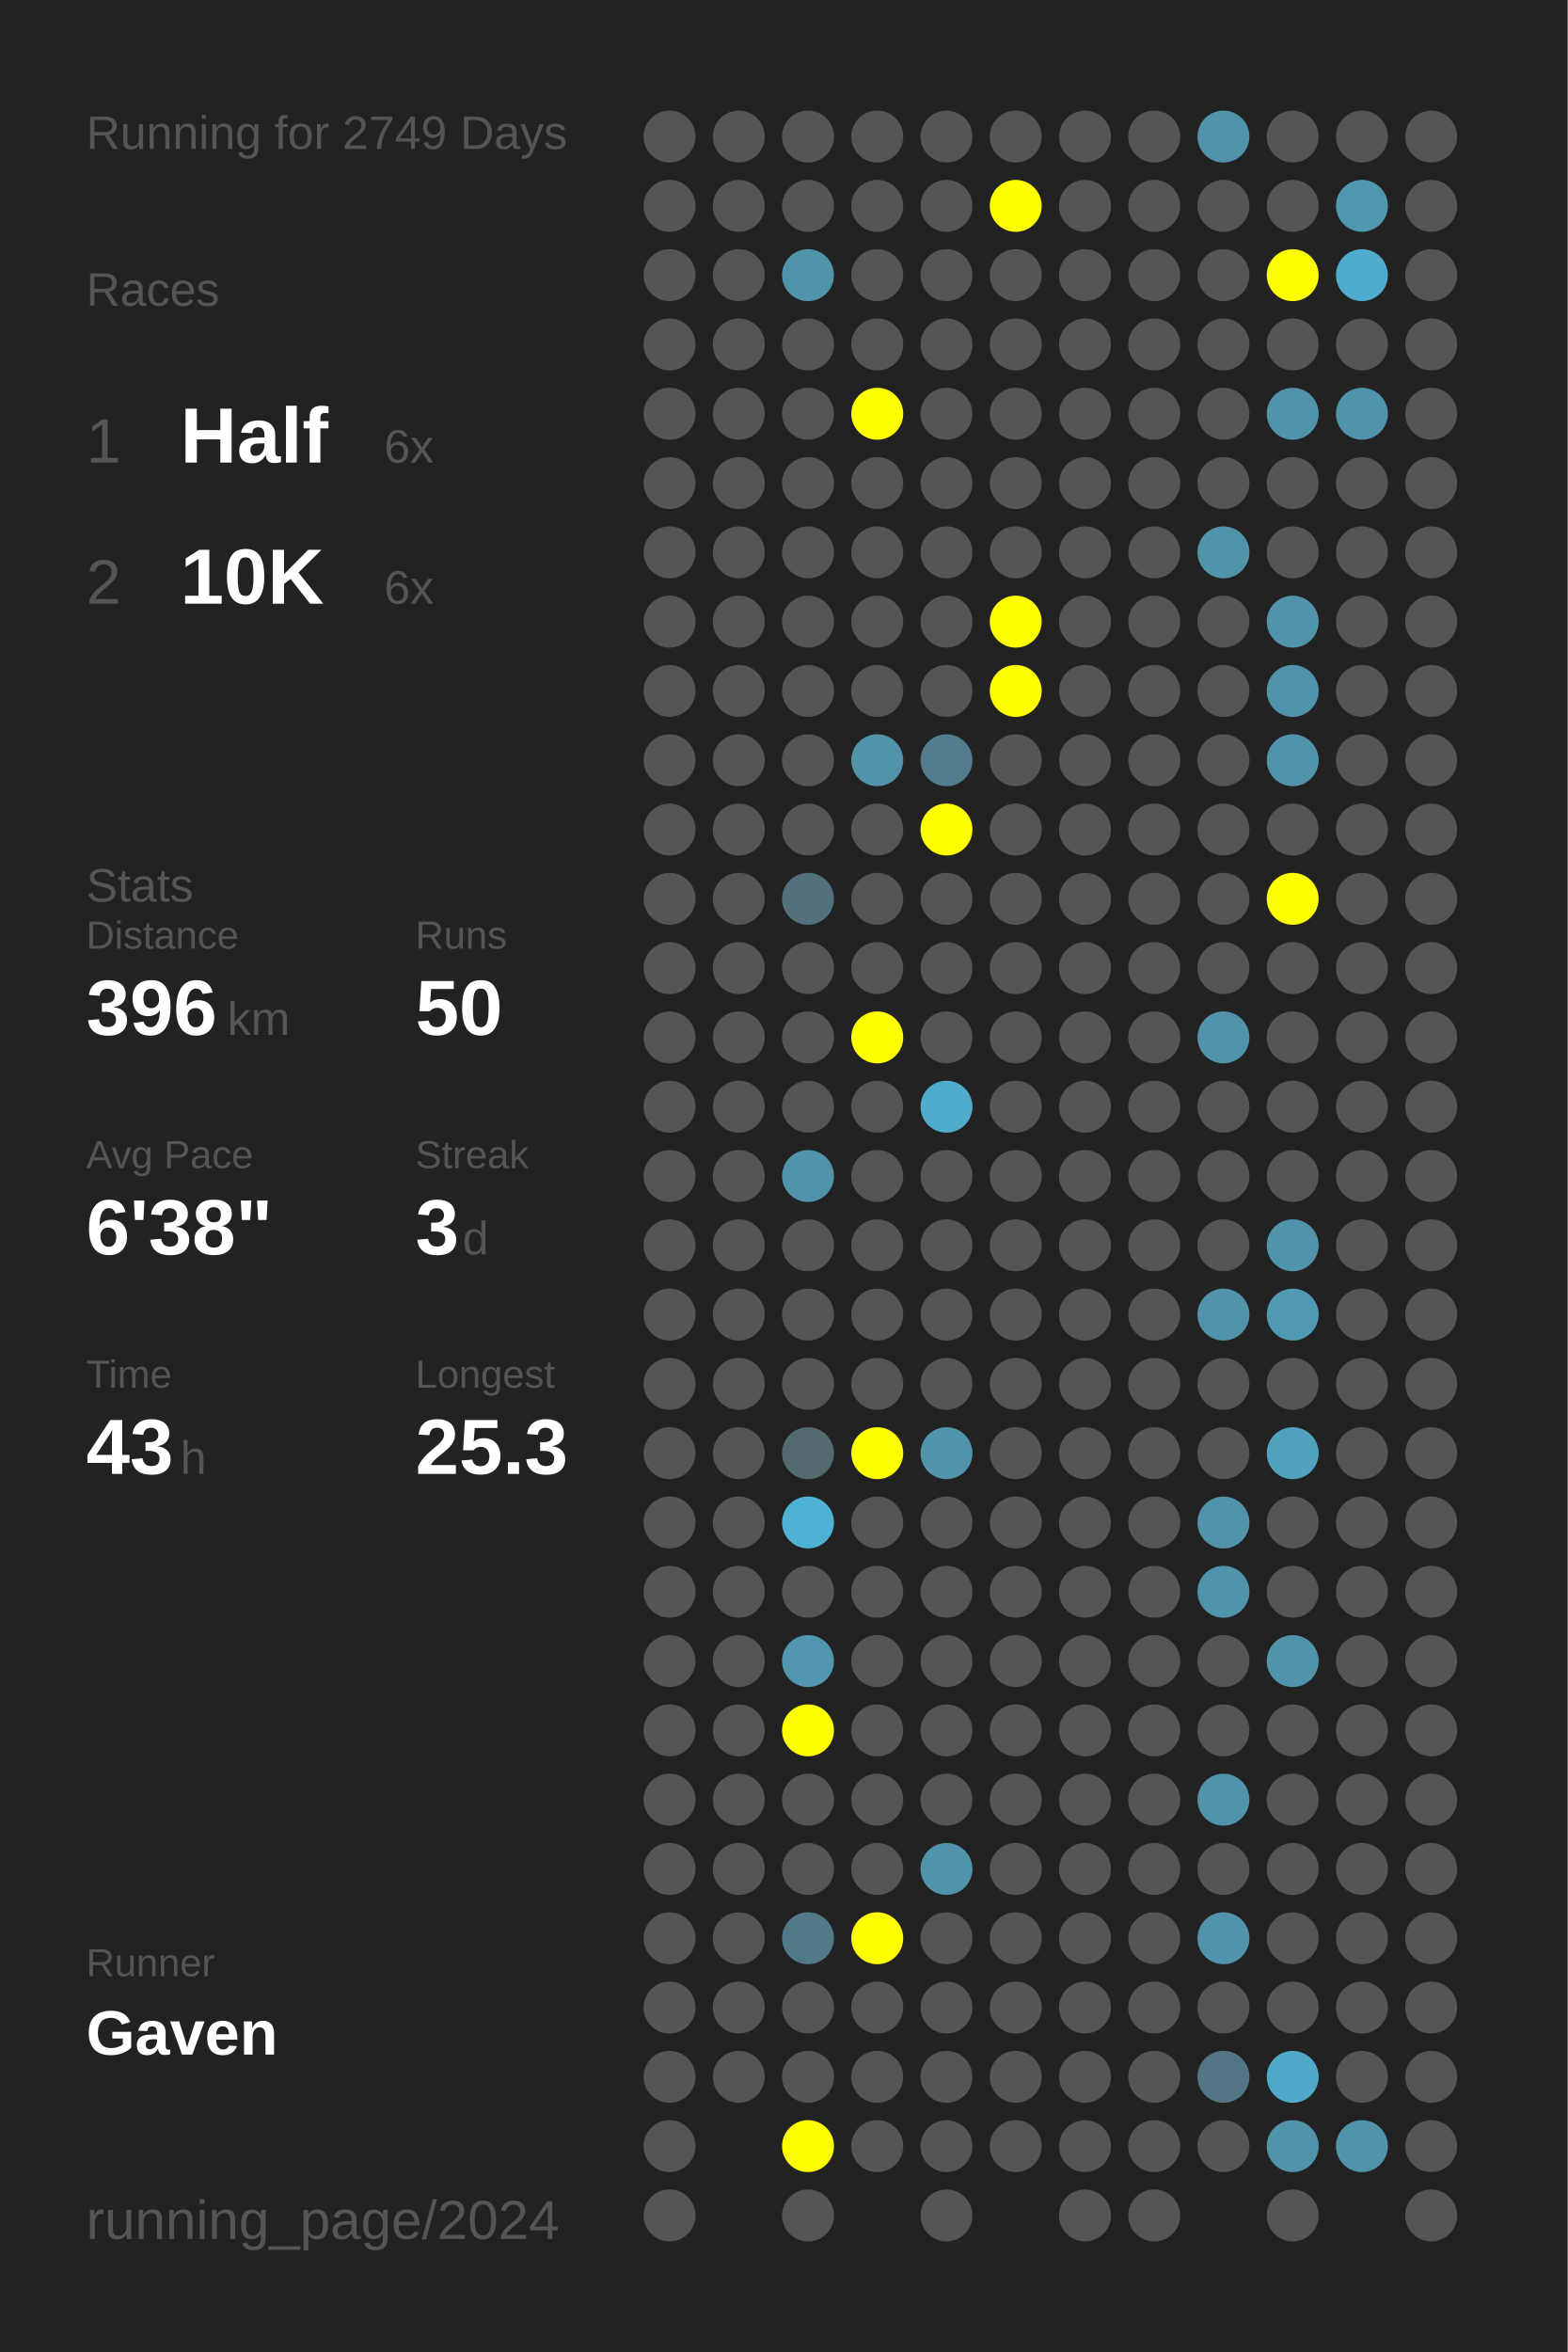
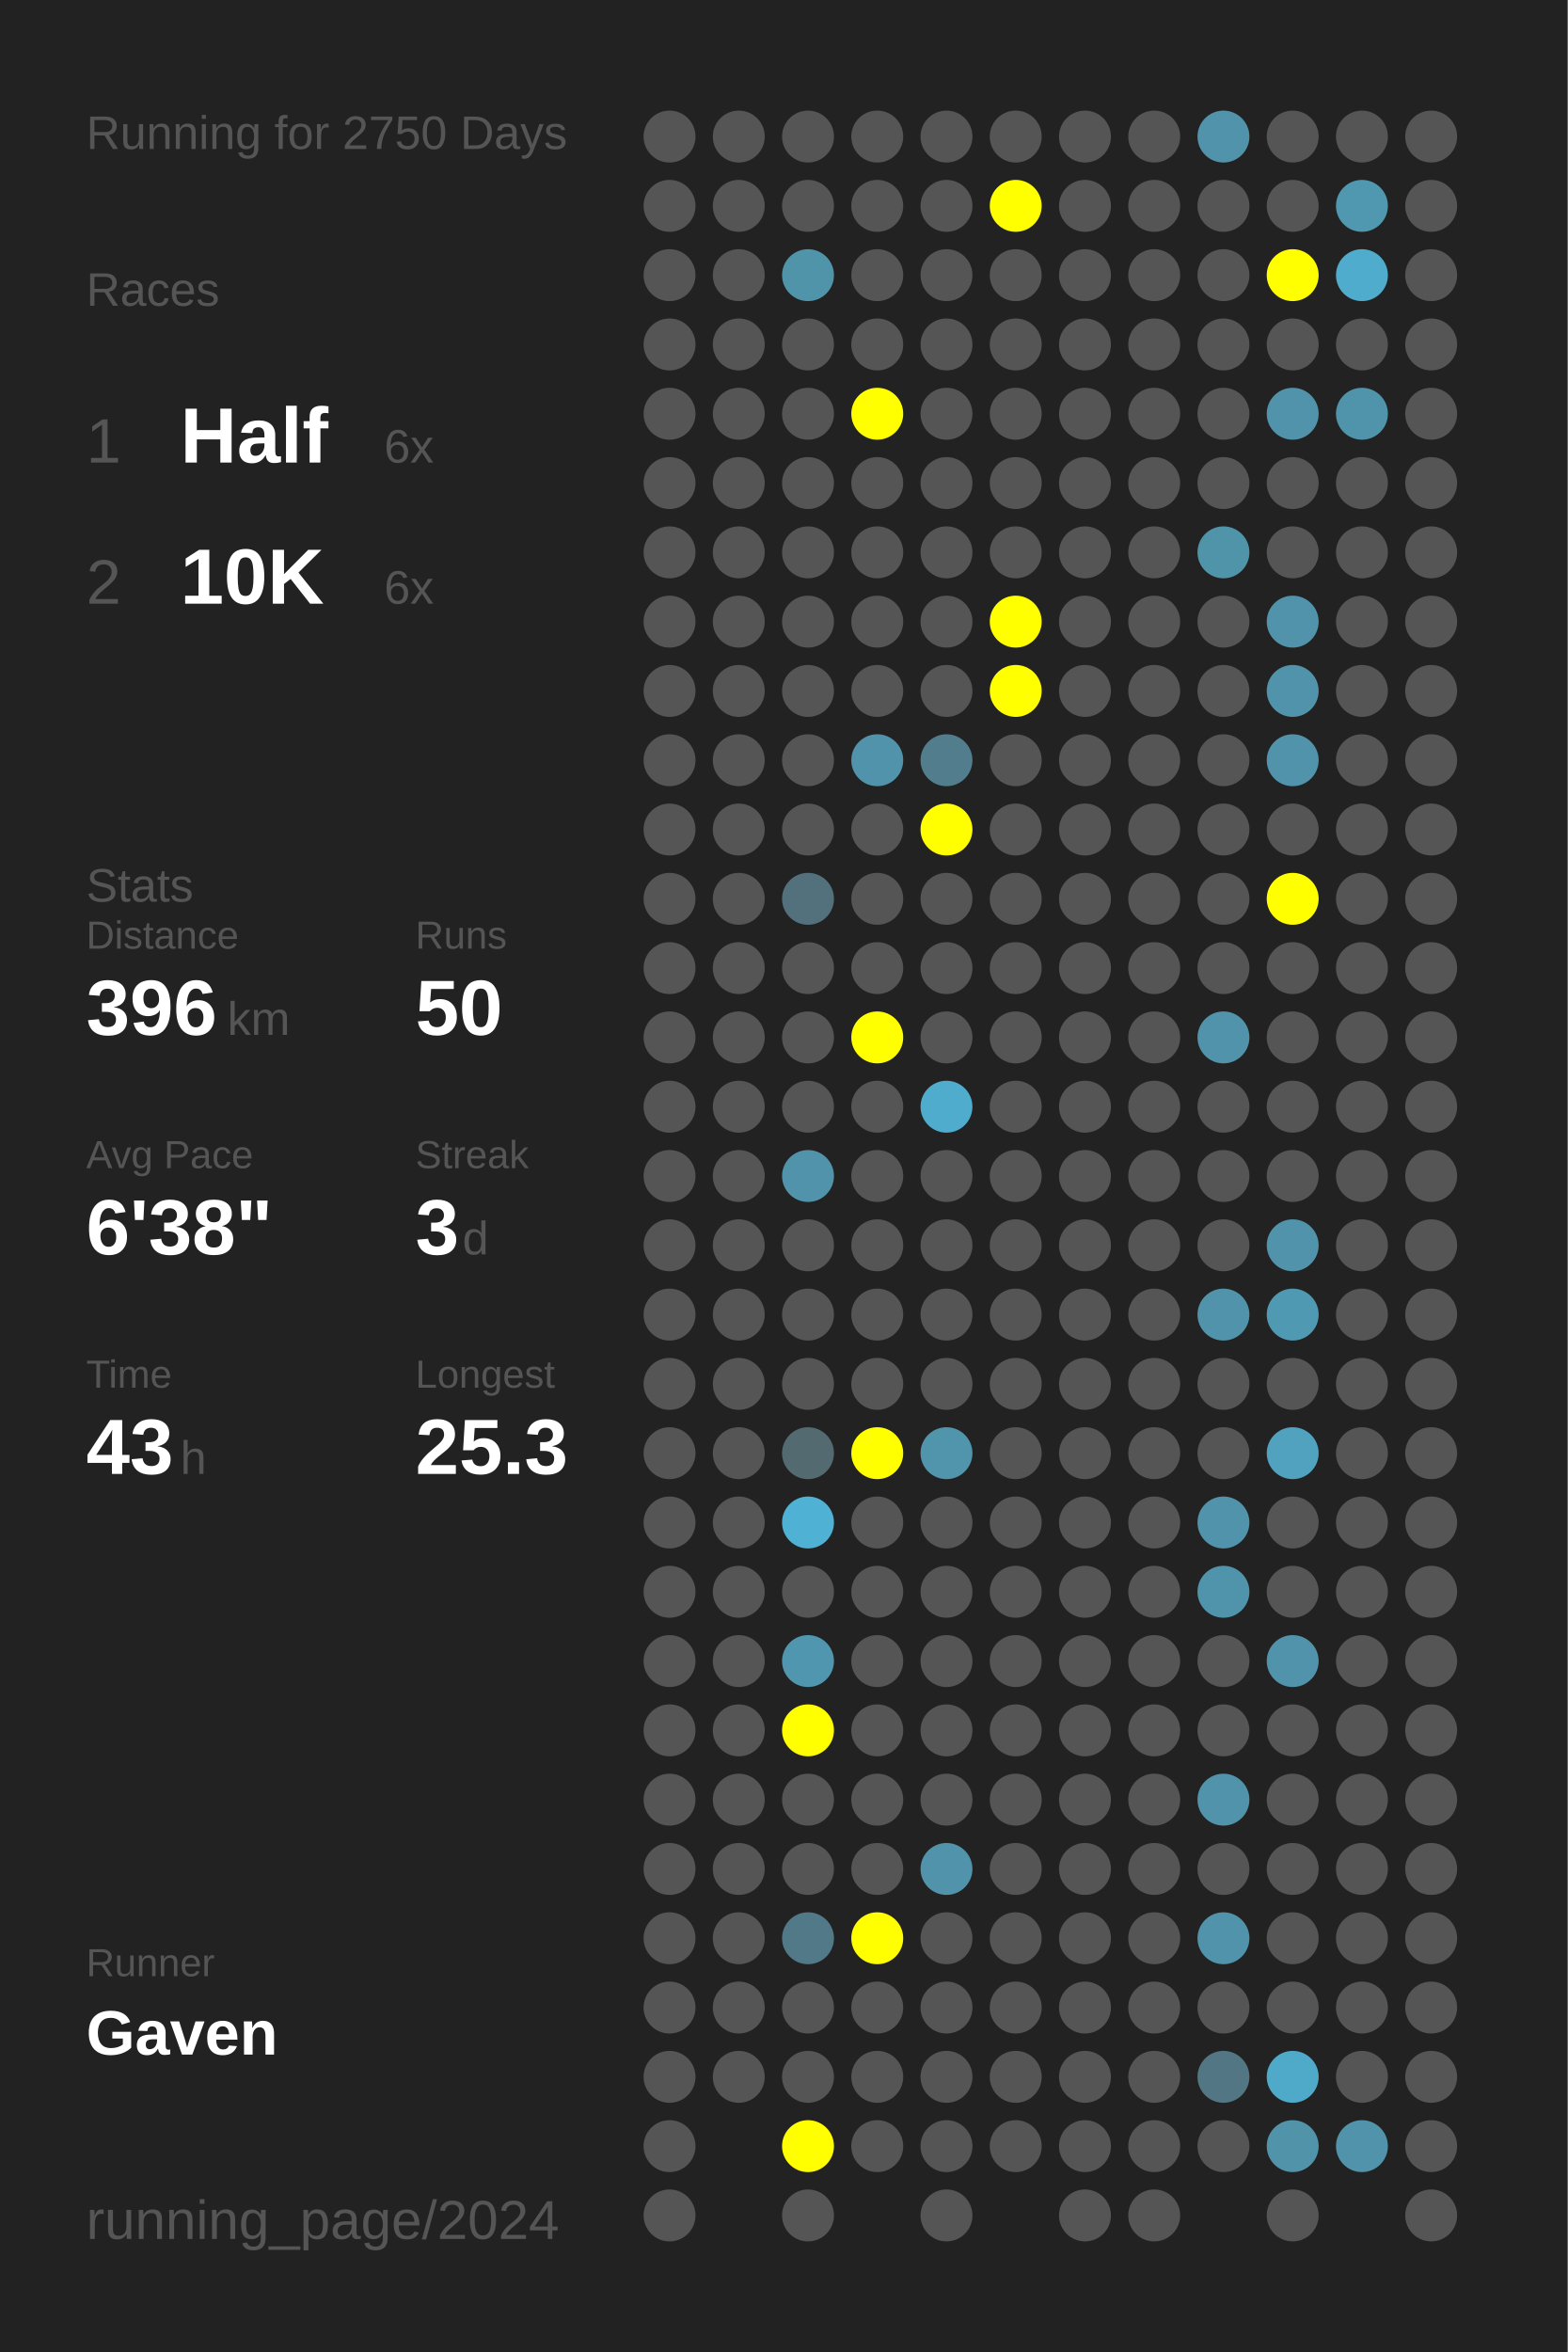
<svg xmlns="http://www.w3.org/2000/svg" baseProfile="full" height="300mm" version="1.1" viewBox="0,0,200,300" width="200mm">
  <defs />
  <rect fill="#222222" height="300" width="200" x="0" y="0" />
-   <text fill="#555555" style="font-size:6px; font-family:Arial;" x="11" y="19">Running for 2749 Days</text>
+   <text fill="#555555" style="font-size:6px; font-family:Arial;" x="11" y="19">Running for 2750 Days</text>
  <text fill="#555555" style="font-size:6px; font-family:Arial;" x="11" y="39">Races</text>
  <text fill="#555555" style="font-size:8px; font-family:Arial;" x="11" y="59">1</text>
  <text fill="#FFFFFF" style="font-size:10px; font-family:Arial; font-weight:bold;" x="23" y="59">Half</text>
  <text fill="#555555" style="font-size:6px; font-family:Arial;" x="49" y="59">6x</text>
  <text fill="#555555" style="font-size:8px; font-family:Arial;" x="11" y="77">2</text>
  <text fill="#FFFFFF" style="font-size:10px; font-family:Arial; font-weight:bold;" x="23" y="77">10K</text>
  <text fill="#555555" style="font-size:6px; font-family:Arial;" x="49" y="77">6x</text>
  <text fill="#555555" style="font-size:6px; font-family:Arial;" x="11" y="115">Stats</text>
  <text fill="#555555" style="font-size:5px; font-family:Arial;" x="11" y="121">Distance</text>
  <text fill="#FFFFFF" style="font-size:10px; font-family:Arial; font-weight:bold;" x="11" y="132">396</text>
  <text fill="#555555" style="font-size:6px; font-family:Arial;" x="29" y="132">km</text>
  <text fill="#555555" style="font-size:5px; font-family:Arial;" x="53" y="121">Runs</text>
  <text fill="#FFFFFF" style="font-size:10px; font-family:Arial; font-weight:bold;" x="53" y="132">50</text>
  <text fill="#555555" style="font-size:5px; font-family:Arial;" x="11" y="149">Avg Pace</text>
  <text fill="#FFFFFF" style="font-size:10px; font-family:Arial; font-weight:bold;" x="11" y="160">6'38"</text>
  <text fill="#555555" style="font-size:5px; font-family:Arial;" x="53" y="149">Streak</text>
  <text fill="#FFFFFF" style="font-size:10px; font-family:Arial; font-weight:bold;" x="53" y="160">3</text>
  <text fill="#555555" style="font-size:6px; font-family:Arial;" x="59" y="160">d</text>
  <text fill="#555555" style="font-size:5px; font-family:Arial;" x="11" y="177">Time</text>
  <text fill="#FFFFFF" style="font-size:10px; font-family:Arial; font-weight:bold;" x="11" y="188">43</text>
  <text fill="#555555" style="font-size:6px; font-family:Arial;" x="23" y="188">h</text>
  <text fill="#555555" style="font-size:5px; font-family:Arial;" x="53" y="177">Longest</text>
  <text fill="#FFFFFF" style="font-size:10px; font-family:Arial; font-weight:bold;" x="53" y="188">25.3</text>
  <text fill="#555555" style="font-size:5px; font-family:Arial;" x="11" y="252.065">Runner</text>
  <text fill="#FFFFFF" style="font-size:8px; font-family:Arial; font-weight:bold;" x="11" y="262.065">Gaven</text>
  <text fill="#555555" style="font-size:7px; font-family:Arial;" x="11" y="285.581">running_page/2024</text>
  <circle cx="85.417" cy="17.419" fill="#555555" r="3.312" />
  <circle cx="85.417" cy="26.258" fill="#555555" r="3.312" />
  <circle cx="85.417" cy="35.097" fill="#555555" r="3.312" />
  <circle cx="85.417" cy="43.935" fill="#555555" r="3.312" />
  <circle cx="85.417" cy="52.774" fill="#555555" r="3.312" />
  <circle cx="85.417" cy="61.613" fill="#555555" r="3.312" />
  <circle cx="85.417" cy="70.452" fill="#555555" r="3.312" />
  <circle cx="85.417" cy="79.29" fill="#555555" r="3.312" />
  <circle cx="85.417" cy="88.129" fill="#555555" r="3.312" />
  <circle cx="85.417" cy="96.968" fill="#555555" r="3.312" />
  <circle cx="85.417" cy="105.806" fill="#555555" r="3.312" />
  <circle cx="85.417" cy="114.645" fill="#555555" r="3.312" />
  <circle cx="85.417" cy="123.484" fill="#555555" r="3.312" />
  <circle cx="85.417" cy="132.323" fill="#555555" r="3.312" />
  <circle cx="85.417" cy="141.161" fill="#555555" r="3.312" />
  <circle cx="85.417" cy="150" fill="#555555" r="3.312" />
  <circle cx="85.417" cy="158.839" fill="#555555" r="3.312" />
  <circle cx="85.417" cy="167.677" fill="#555555" r="3.312" />
  <circle cx="85.417" cy="176.516" fill="#555555" r="3.312" />
  <circle cx="85.417" cy="185.355" fill="#555555" r="3.312" />
  <circle cx="85.417" cy="194.194" fill="#555555" r="3.312" />
  <circle cx="85.417" cy="203.032" fill="#555555" r="3.312" />
  <circle cx="85.417" cy="211.871" fill="#555555" r="3.312" />
  <circle cx="85.417" cy="220.71" fill="#555555" r="3.312" />
  <circle cx="85.417" cy="229.548" fill="#555555" r="3.312" />
  <circle cx="85.417" cy="238.387" fill="#555555" r="3.312" />
  <circle cx="85.417" cy="247.226" fill="#555555" r="3.312" />
  <circle cx="85.417" cy="256.065" fill="#555555" r="3.312" />
  <circle cx="85.417" cy="264.903" fill="#555555" r="3.312" />
  <circle cx="85.417" cy="273.742" fill="#555555" r="3.312" />
  <circle cx="85.417" cy="282.581" fill="#555555" r="3.312" />
  <circle cx="94.25" cy="17.419" fill="#555555" r="3.312" />
  <circle cx="94.25" cy="26.258" fill="#555555" r="3.312" />
  <circle cx="94.25" cy="35.097" fill="#555555" r="3.312" />
  <circle cx="94.25" cy="43.935" fill="#555555" r="3.312" />
  <circle cx="94.25" cy="52.774" fill="#555555" r="3.312" />
  <circle cx="94.25" cy="61.613" fill="#555555" r="3.312" />
  <circle cx="94.25" cy="70.452" fill="#555555" r="3.312" />
  <circle cx="94.25" cy="79.29" fill="#555555" r="3.312" />
  <circle cx="94.25" cy="88.129" fill="#555555" r="3.312" />
  <circle cx="94.25" cy="96.968" fill="#555555" r="3.312" />
  <circle cx="94.25" cy="105.806" fill="#555555" r="3.312" />
  <circle cx="94.25" cy="114.645" fill="#555555" r="3.312" />
  <circle cx="94.25" cy="123.484" fill="#555555" r="3.312" />
  <circle cx="94.25" cy="132.323" fill="#555555" r="3.312" />
  <circle cx="94.25" cy="141.161" fill="#555555" r="3.312" />
  <circle cx="94.25" cy="150" fill="#555555" r="3.312" />
  <circle cx="94.25" cy="158.839" fill="#555555" r="3.312" />
  <circle cx="94.25" cy="167.677" fill="#555555" r="3.312" />
  <circle cx="94.25" cy="176.516" fill="#555555" r="3.312" />
  <circle cx="94.25" cy="185.355" fill="#555555" r="3.312" />
  <circle cx="94.25" cy="194.194" fill="#555555" r="3.312" />
  <circle cx="94.25" cy="203.032" fill="#555555" r="3.312" />
  <circle cx="94.25" cy="211.871" fill="#555555" r="3.312" />
  <circle cx="94.25" cy="220.71" fill="#555555" r="3.312" />
  <circle cx="94.25" cy="229.548" fill="#555555" r="3.312" />
  <circle cx="94.25" cy="238.387" fill="#555555" r="3.312" />
  <circle cx="94.25" cy="247.226" fill="#555555" r="3.312" />
  <circle cx="94.25" cy="256.065" fill="#555555" r="3.312" />
  <circle cx="94.25" cy="264.903" fill="#555555" r="3.312" />
  <circle cx="103.083" cy="17.419" fill="#555555" r="3.312" />
  <circle cx="103.083" cy="26.258" fill="#555555" r="3.312" />
  <circle cx="103.083" cy="35.097" fill="#5094aa" r="3.312" />
  <circle cx="103.083" cy="43.935" fill="#555555" r="3.312" />
  <circle cx="103.083" cy="52.774" fill="#555555" r="3.312" />
  <circle cx="103.083" cy="61.613" fill="#555555" r="3.312" />
  <circle cx="103.083" cy="70.452" fill="#555555" r="3.312" />
  <circle cx="103.083" cy="79.29" fill="#555555" r="3.312" />
  <circle cx="103.083" cy="88.129" fill="#555555" r="3.312" />
  <circle cx="103.083" cy="96.968" fill="#555555" r="3.312" />
  <circle cx="103.083" cy="105.806" fill="#555555" r="3.312" />
  <circle cx="103.083" cy="114.645" fill="#53717c" r="3.312" />
  <circle cx="103.083" cy="123.484" fill="#555555" r="3.312" />
  <circle cx="103.083" cy="132.323" fill="#555555" r="3.312" />
  <circle cx="103.083" cy="141.161" fill="#555555" r="3.312" />
  <circle cx="103.083" cy="150" fill="#5093aa" r="3.312" />
  <circle cx="103.083" cy="158.839" fill="#555555" r="3.312" />
  <circle cx="103.083" cy="167.677" fill="#555555" r="3.312" />
  <circle cx="103.083" cy="176.516" fill="#555555" r="3.312" />
  <circle cx="103.083" cy="185.355" fill="#536a71" r="3.312" />
  <circle cx="103.083" cy="194.194" fill="#4fb2d4" r="3.312" />
  <circle cx="103.083" cy="203.032" fill="#555555" r="3.312" />
  <circle cx="103.083" cy="211.871" fill="#5096ae" r="3.312" />
  <circle cx="103.083" cy="220.71" fill="#FFFF00" r="3.312" />
  <circle cx="103.083" cy="229.548" fill="#555555" r="3.312" />
  <circle cx="103.083" cy="238.387" fill="#555555" r="3.312" />
  <circle cx="103.083" cy="247.226" fill="#527987" r="3.312" />
  <circle cx="103.083" cy="256.065" fill="#555555" r="3.312" />
  <circle cx="103.083" cy="264.903" fill="#555555" r="3.312" />
  <circle cx="103.083" cy="273.742" fill="#FFFF00" r="3.312" />
  <circle cx="103.083" cy="282.581" fill="#555555" r="3.312" />
  <circle cx="111.917" cy="17.419" fill="#555555" r="3.312" />
  <circle cx="111.917" cy="26.258" fill="#555555" r="3.312" />
  <circle cx="111.917" cy="35.097" fill="#555555" r="3.312" />
  <circle cx="111.917" cy="43.935" fill="#555555" r="3.312" />
  <circle cx="111.917" cy="52.774" fill="#FFFF00" r="3.312" />
  <circle cx="111.917" cy="61.613" fill="#555555" r="3.312" />
  <circle cx="111.917" cy="70.452" fill="#555555" r="3.312" />
  <circle cx="111.917" cy="79.29" fill="#555555" r="3.312" />
  <circle cx="111.917" cy="88.129" fill="#555555" r="3.312" />
  <circle cx="111.917" cy="96.968" fill="#5093aa" r="3.312" />
  <circle cx="111.917" cy="105.806" fill="#555555" r="3.312" />
  <circle cx="111.917" cy="114.645" fill="#555555" r="3.312" />
  <circle cx="111.917" cy="123.484" fill="#555555" r="3.312" />
  <circle cx="111.917" cy="132.323" fill="#FFFF00" r="3.312" />
  <circle cx="111.917" cy="141.161" fill="#555555" r="3.312" />
  <circle cx="111.917" cy="150" fill="#555555" r="3.312" />
  <circle cx="111.917" cy="158.839" fill="#555555" r="3.312" />
  <circle cx="111.917" cy="167.677" fill="#555555" r="3.312" />
  <circle cx="111.917" cy="176.516" fill="#555555" r="3.312" />
  <circle cx="111.917" cy="185.355" fill="#FFFF00" r="3.312" />
  <circle cx="111.917" cy="194.194" fill="#555555" r="3.312" />
  <circle cx="111.917" cy="203.032" fill="#555555" r="3.312" />
  <circle cx="111.917" cy="211.871" fill="#555555" r="3.312" />
  <circle cx="111.917" cy="220.71" fill="#555555" r="3.312" />
  <circle cx="111.917" cy="229.548" fill="#555555" r="3.312" />
  <circle cx="111.917" cy="238.387" fill="#555555" r="3.312" />
  <circle cx="111.917" cy="247.226" fill="#FFFF00" r="3.312" />
  <circle cx="111.917" cy="256.065" fill="#555555" r="3.312" />
  <circle cx="111.917" cy="264.903" fill="#555555" r="3.312" />
  <circle cx="111.917" cy="273.742" fill="#555555" r="3.312" />
  <circle cx="120.75" cy="17.419" fill="#555555" r="3.312" />
  <circle cx="120.75" cy="26.258" fill="#555555" r="3.312" />
  <circle cx="120.75" cy="35.097" fill="#555555" r="3.312" />
  <circle cx="120.75" cy="43.935" fill="#555555" r="3.312" />
  <circle cx="120.75" cy="52.774" fill="#555555" r="3.312" />
  <circle cx="120.75" cy="61.613" fill="#555555" r="3.312" />
  <circle cx="120.75" cy="70.452" fill="#555555" r="3.312" />
  <circle cx="120.75" cy="79.29" fill="#555555" r="3.312" />
  <circle cx="120.75" cy="88.129" fill="#555555" r="3.312" />
  <circle cx="120.75" cy="96.968" fill="#527d8c" r="3.312" />
  <circle cx="120.75" cy="105.806" fill="#FFFF00" r="3.312" />
  <circle cx="120.75" cy="114.645" fill="#555555" r="3.312" />
  <circle cx="120.75" cy="123.484" fill="#555555" r="3.312" />
  <circle cx="120.75" cy="132.323" fill="#555555" r="3.312" />
  <circle cx="120.75" cy="141.161" fill="#4faccc" r="3.312" />
  <circle cx="120.75" cy="150" fill="#555555" r="3.312" />
  <circle cx="120.75" cy="158.839" fill="#555555" r="3.312" />
  <circle cx="120.75" cy="167.677" fill="#555555" r="3.312" />
  <circle cx="120.75" cy="176.516" fill="#555555" r="3.312" />
  <circle cx="120.75" cy="185.355" fill="#5095ac" r="3.312" />
  <circle cx="120.75" cy="194.194" fill="#555555" r="3.312" />
  <circle cx="120.75" cy="203.032" fill="#555555" r="3.312" />
  <circle cx="120.75" cy="211.871" fill="#555555" r="3.312" />
  <circle cx="120.75" cy="220.71" fill="#555555" r="3.312" />
  <circle cx="120.75" cy="229.548" fill="#555555" r="3.312" />
  <circle cx="120.75" cy="238.387" fill="#5093aa" r="3.312" />
  <circle cx="120.75" cy="247.226" fill="#555555" r="3.312" />
  <circle cx="120.75" cy="256.065" fill="#555555" r="3.312" />
  <circle cx="120.75" cy="264.903" fill="#555555" r="3.312" />
  <circle cx="120.75" cy="273.742" fill="#555555" r="3.312" />
  <circle cx="120.75" cy="282.581" fill="#555555" r="3.312" />
  <circle cx="129.583" cy="17.419" fill="#555555" r="3.312" />
  <circle cx="129.583" cy="26.258" fill="#FFFF00" r="3.312" />
  <circle cx="129.583" cy="35.097" fill="#555555" r="3.312" />
  <circle cx="129.583" cy="43.935" fill="#555555" r="3.312" />
  <circle cx="129.583" cy="52.774" fill="#555555" r="3.312" />
  <circle cx="129.583" cy="61.613" fill="#555555" r="3.312" />
  <circle cx="129.583" cy="70.452" fill="#555555" r="3.312" />
  <circle cx="129.583" cy="79.29" fill="#FFFF00" r="3.312" />
  <circle cx="129.583" cy="88.129" fill="#FFFF00" r="3.312" />
  <circle cx="129.583" cy="96.968" fill="#555555" r="3.312" />
  <circle cx="129.583" cy="105.806" fill="#555555" r="3.312" />
  <circle cx="129.583" cy="114.645" fill="#555555" r="3.312" />
  <circle cx="129.583" cy="123.484" fill="#555555" r="3.312" />
  <circle cx="129.583" cy="132.323" fill="#555555" r="3.312" />
  <circle cx="129.583" cy="141.161" fill="#555555" r="3.312" />
  <circle cx="129.583" cy="150" fill="#555555" r="3.312" />
  <circle cx="129.583" cy="158.839" fill="#555555" r="3.312" />
  <circle cx="129.583" cy="167.677" fill="#555555" r="3.312" />
  <circle cx="129.583" cy="176.516" fill="#555555" r="3.312" />
  <circle cx="129.583" cy="185.355" fill="#555555" r="3.312" />
  <circle cx="129.583" cy="194.194" fill="#555555" r="3.312" />
  <circle cx="129.583" cy="203.032" fill="#555555" r="3.312" />
  <circle cx="129.583" cy="211.871" fill="#555555" r="3.312" />
  <circle cx="129.583" cy="220.71" fill="#555555" r="3.312" />
  <circle cx="129.583" cy="229.548" fill="#555555" r="3.312" />
  <circle cx="129.583" cy="238.387" fill="#555555" r="3.312" />
  <circle cx="129.583" cy="247.226" fill="#555555" r="3.312" />
  <circle cx="129.583" cy="256.065" fill="#555555" r="3.312" />
  <circle cx="129.583" cy="264.903" fill="#555555" r="3.312" />
  <circle cx="129.583" cy="273.742" fill="#555555" r="3.312" />
  <circle cx="138.417" cy="17.419" fill="#555555" r="3.312" />
  <circle cx="138.417" cy="26.258" fill="#555555" r="3.312" />
  <circle cx="138.417" cy="35.097" fill="#555555" r="3.312" />
  <circle cx="138.417" cy="43.935" fill="#555555" r="3.312" />
  <circle cx="138.417" cy="52.774" fill="#555555" r="3.312" />
  <circle cx="138.417" cy="61.613" fill="#555555" r="3.312" />
  <circle cx="138.417" cy="70.452" fill="#555555" r="3.312" />
  <circle cx="138.417" cy="79.29" fill="#555555" r="3.312" />
  <circle cx="138.417" cy="88.129" fill="#555555" r="3.312" />
  <circle cx="138.417" cy="96.968" fill="#555555" r="3.312" />
  <circle cx="138.417" cy="105.806" fill="#555555" r="3.312" />
  <circle cx="138.417" cy="114.645" fill="#555555" r="3.312" />
  <circle cx="138.417" cy="123.484" fill="#555555" r="3.312" />
  <circle cx="138.417" cy="132.323" fill="#555555" r="3.312" />
  <circle cx="138.417" cy="141.161" fill="#555555" r="3.312" />
  <circle cx="138.417" cy="150" fill="#555555" r="3.312" />
  <circle cx="138.417" cy="158.839" fill="#555555" r="3.312" />
  <circle cx="138.417" cy="167.677" fill="#555555" r="3.312" />
  <circle cx="138.417" cy="176.516" fill="#555555" r="3.312" />
  <circle cx="138.417" cy="185.355" fill="#555555" r="3.312" />
  <circle cx="138.417" cy="194.194" fill="#555555" r="3.312" />
  <circle cx="138.417" cy="203.032" fill="#555555" r="3.312" />
  <circle cx="138.417" cy="211.871" fill="#555555" r="3.312" />
  <circle cx="138.417" cy="220.71" fill="#555555" r="3.312" />
  <circle cx="138.417" cy="229.548" fill="#555555" r="3.312" />
  <circle cx="138.417" cy="238.387" fill="#555555" r="3.312" />
  <circle cx="138.417" cy="247.226" fill="#555555" r="3.312" />
  <circle cx="138.417" cy="256.065" fill="#555555" r="3.312" />
  <circle cx="138.417" cy="264.903" fill="#555555" r="3.312" />
  <circle cx="138.417" cy="273.742" fill="#555555" r="3.312" />
  <circle cx="138.417" cy="282.581" fill="#555555" r="3.312" />
  <circle cx="147.25" cy="17.419" fill="#555555" r="3.312" />
  <circle cx="147.25" cy="26.258" fill="#555555" r="3.312" />
  <circle cx="147.25" cy="35.097" fill="#555555" r="3.312" />
  <circle cx="147.25" cy="43.935" fill="#555555" r="3.312" />
  <circle cx="147.25" cy="52.774" fill="#555555" r="3.312" />
  <circle cx="147.25" cy="61.613" fill="#555555" r="3.312" />
  <circle cx="147.25" cy="70.452" fill="#555555" r="3.312" />
  <circle cx="147.25" cy="79.29" fill="#555555" r="3.312" />
  <circle cx="147.25" cy="88.129" fill="#555555" r="3.312" />
  <circle cx="147.25" cy="96.968" fill="#555555" r="3.312" />
  <circle cx="147.25" cy="105.806" fill="#555555" r="3.312" />
  <circle cx="147.25" cy="114.645" fill="#555555" r="3.312" />
  <circle cx="147.25" cy="123.484" fill="#555555" r="3.312" />
  <circle cx="147.25" cy="132.323" fill="#555555" r="3.312" />
  <circle cx="147.25" cy="141.161" fill="#555555" r="3.312" />
  <circle cx="147.25" cy="150" fill="#555555" r="3.312" />
  <circle cx="147.25" cy="158.839" fill="#555555" r="3.312" />
  <circle cx="147.25" cy="167.677" fill="#555555" r="3.312" />
  <circle cx="147.25" cy="176.516" fill="#555555" r="3.312" />
  <circle cx="147.25" cy="185.355" fill="#555555" r="3.312" />
  <circle cx="147.25" cy="194.194" fill="#555555" r="3.312" />
  <circle cx="147.25" cy="203.032" fill="#555555" r="3.312" />
  <circle cx="147.25" cy="211.871" fill="#555555" r="3.312" />
  <circle cx="147.25" cy="220.71" fill="#555555" r="3.312" />
  <circle cx="147.25" cy="229.548" fill="#555555" r="3.312" />
  <circle cx="147.25" cy="238.387" fill="#555555" r="3.312" />
  <circle cx="147.25" cy="247.226" fill="#555555" r="3.312" />
  <circle cx="147.25" cy="256.065" fill="#555555" r="3.312" />
  <circle cx="147.25" cy="264.903" fill="#555555" r="3.312" />
  <circle cx="147.25" cy="273.742" fill="#555555" r="3.312" />
  <circle cx="147.25" cy="282.581" fill="#555555" r="3.312" />
  <circle cx="156.083" cy="17.419" fill="#5093aa" r="3.312" />
  <circle cx="156.083" cy="26.258" fill="#555555" r="3.312" />
  <circle cx="156.083" cy="35.097" fill="#555555" r="3.312" />
  <circle cx="156.083" cy="43.935" fill="#555555" r="3.312" />
  <circle cx="156.083" cy="52.774" fill="#555555" r="3.312" />
  <circle cx="156.083" cy="61.613" fill="#555555" r="3.312" />
  <circle cx="156.083" cy="70.452" fill="#5094aa" r="3.312" />
  <circle cx="156.083" cy="79.29" fill="#555555" r="3.312" />
  <circle cx="156.083" cy="88.129" fill="#555555" r="3.312" />
  <circle cx="156.083" cy="96.968" fill="#555555" r="3.312" />
  <circle cx="156.083" cy="105.806" fill="#555555" r="3.312" />
  <circle cx="156.083" cy="114.645" fill="#555555" r="3.312" />
  <circle cx="156.083" cy="123.484" fill="#555555" r="3.312" />
  <circle cx="156.083" cy="132.323" fill="#5093aa" r="3.312" />
  <circle cx="156.083" cy="141.161" fill="#555555" r="3.312" />
  <circle cx="156.083" cy="150" fill="#555555" r="3.312" />
  <circle cx="156.083" cy="158.839" fill="#555555" r="3.312" />
  <circle cx="156.083" cy="167.677" fill="#5093aa" r="3.312" />
  <circle cx="156.083" cy="176.516" fill="#555555" r="3.312" />
  <circle cx="156.083" cy="185.355" fill="#555555" r="3.312" />
  <circle cx="156.083" cy="194.194" fill="#5093aa" r="3.312" />
  <circle cx="156.083" cy="203.032" fill="#5094ab" r="3.312" />
  <circle cx="156.083" cy="211.871" fill="#555555" r="3.312" />
  <circle cx="156.083" cy="220.71" fill="#555555" r="3.312" />
  <circle cx="156.083" cy="229.548" fill="#5093aa" r="3.312" />
  <circle cx="156.083" cy="238.387" fill="#555555" r="3.312" />
  <circle cx="156.083" cy="247.226" fill="#5093aa" r="3.312" />
  <circle cx="156.083" cy="256.065" fill="#555555" r="3.312" />
  <circle cx="156.083" cy="264.903" fill="#527683" r="3.312" />
  <circle cx="156.083" cy="273.742" fill="#555555" r="3.312" />
  <circle cx="164.917" cy="17.419" fill="#555555" r="3.312" />
  <circle cx="164.917" cy="26.258" fill="#555555" r="3.312" />
  <circle cx="164.917" cy="35.097" fill="#FFFF00" r="3.312" />
  <circle cx="164.917" cy="43.935" fill="#555555" r="3.312" />
  <circle cx="164.917" cy="52.774" fill="#5093aa" r="3.312" />
  <circle cx="164.917" cy="61.613" fill="#555555" r="3.312" />
  <circle cx="164.917" cy="70.452" fill="#555555" r="3.312" />
  <circle cx="164.917" cy="79.29" fill="#5093aa" r="3.312" />
  <circle cx="164.917" cy="88.129" fill="#5093aa" r="3.312" />
  <circle cx="164.917" cy="96.968" fill="#5093aa" r="3.312" />
  <circle cx="164.917" cy="105.806" fill="#555555" r="3.312" />
  <circle cx="164.917" cy="114.645" fill="#FFFF00" r="3.312" />
  <circle cx="164.917" cy="123.484" fill="#555555" r="3.312" />
  <circle cx="164.917" cy="132.323" fill="#555555" r="3.312" />
  <circle cx="164.917" cy="141.161" fill="#555555" r="3.312" />
  <circle cx="164.917" cy="150" fill="#555555" r="3.312" />
  <circle cx="164.917" cy="158.839" fill="#5093aa" r="3.312" />
  <circle cx="164.917" cy="167.677" fill="#5099b2" r="3.312" />
  <circle cx="164.917" cy="176.516" fill="#555555" r="3.312" />
  <circle cx="164.917" cy="185.355" fill="#50a2be" r="3.312" />
  <circle cx="164.917" cy="194.194" fill="#555555" r="3.312" />
  <circle cx="164.917" cy="203.032" fill="#555555" r="3.312" />
  <circle cx="164.917" cy="211.871" fill="#5093aa" r="3.312" />
  <circle cx="164.917" cy="220.71" fill="#555555" r="3.312" />
  <circle cx="164.917" cy="229.548" fill="#555555" r="3.312" />
  <circle cx="164.917" cy="238.387" fill="#555555" r="3.312" />
  <circle cx="164.917" cy="247.226" fill="#555555" r="3.312" />
  <circle cx="164.917" cy="256.065" fill="#555555" r="3.312" />
  <circle cx="164.917" cy="264.903" fill="#4fa9c8" r="3.312" />
  <circle cx="164.917" cy="273.742" fill="#5193a9" r="3.312" />
  <circle cx="164.917" cy="282.581" fill="#555555" r="3.312" />
  <circle cx="173.75" cy="17.419" fill="#555555" r="3.312" />
  <circle cx="173.75" cy="26.258" fill="#5098b0" r="3.312" />
  <circle cx="173.75" cy="35.097" fill="#4faccc" r="3.312" />
  <circle cx="173.75" cy="43.935" fill="#555555" r="3.312" />
  <circle cx="173.75" cy="52.774" fill="#5094ab" r="3.312" />
  <circle cx="173.75" cy="61.613" fill="#555555" r="3.312" />
  <circle cx="173.75" cy="70.452" fill="#555555" r="3.312" />
  <circle cx="173.75" cy="79.29" fill="#555555" r="3.312" />
  <circle cx="173.75" cy="88.129" fill="#555555" r="3.312" />
  <circle cx="173.75" cy="96.968" fill="#555555" r="3.312" />
  <circle cx="173.75" cy="105.806" fill="#555555" r="3.312" />
  <circle cx="173.75" cy="114.645" fill="#555555" r="3.312" />
  <circle cx="173.75" cy="123.484" fill="#555555" r="3.312" />
  <circle cx="173.75" cy="132.323" fill="#555555" r="3.312" />
  <circle cx="173.75" cy="141.161" fill="#555555" r="3.312" />
  <circle cx="173.75" cy="150" fill="#555555" r="3.312" />
  <circle cx="173.75" cy="158.839" fill="#555555" r="3.312" />
  <circle cx="173.75" cy="167.677" fill="#555555" r="3.312" />
  <circle cx="173.75" cy="176.516" fill="#555555" r="3.312" />
  <circle cx="173.75" cy="185.355" fill="#555555" r="3.312" />
  <circle cx="173.75" cy="194.194" fill="#555555" r="3.312" />
  <circle cx="173.75" cy="203.032" fill="#555555" r="3.312" />
  <circle cx="173.75" cy="211.871" fill="#555555" r="3.312" />
  <circle cx="173.75" cy="220.71" fill="#555555" r="3.312" />
  <circle cx="173.75" cy="229.548" fill="#555555" r="3.312" />
  <circle cx="173.75" cy="238.387" fill="#555555" r="3.312" />
  <circle cx="173.75" cy="247.226" fill="#555555" r="3.312" />
  <circle cx="173.75" cy="256.065" fill="#555555" r="3.312" />
  <circle cx="173.75" cy="264.903" fill="#555555" r="3.312" />
  <circle cx="173.75" cy="273.742" fill="#5093aa" r="3.312" />
  <circle cx="182.583" cy="17.419" fill="#555555" r="3.312" />
  <circle cx="182.583" cy="26.258" fill="#555555" r="3.312" />
  <circle cx="182.583" cy="35.097" fill="#555555" r="3.312" />
  <circle cx="182.583" cy="43.935" fill="#555555" r="3.312" />
  <circle cx="182.583" cy="52.774" fill="#555555" r="3.312" />
  <circle cx="182.583" cy="61.613" fill="#555555" r="3.312" />
  <circle cx="182.583" cy="70.452" fill="#555555" r="3.312" />
  <circle cx="182.583" cy="79.29" fill="#555555" r="3.312" />
  <circle cx="182.583" cy="88.129" fill="#555555" r="3.312" />
  <circle cx="182.583" cy="96.968" fill="#555555" r="3.312" />
  <circle cx="182.583" cy="105.806" fill="#555555" r="3.312" />
  <circle cx="182.583" cy="114.645" fill="#555555" r="3.312" />
  <circle cx="182.583" cy="123.484" fill="#555555" r="3.312" />
  <circle cx="182.583" cy="132.323" fill="#555555" r="3.312" />
  <circle cx="182.583" cy="141.161" fill="#555555" r="3.312" />
  <circle cx="182.583" cy="150" fill="#555555" r="3.312" />
  <circle cx="182.583" cy="158.839" fill="#555555" r="3.312" />
  <circle cx="182.583" cy="167.677" fill="#555555" r="3.312" />
  <circle cx="182.583" cy="176.516" fill="#555555" r="3.312" />
  <circle cx="182.583" cy="185.355" fill="#555555" r="3.312" />
  <circle cx="182.583" cy="194.194" fill="#555555" r="3.312" />
  <circle cx="182.583" cy="203.032" fill="#555555" r="3.312" />
  <circle cx="182.583" cy="211.871" fill="#555555" r="3.312" />
  <circle cx="182.583" cy="220.71" fill="#555555" r="3.312" />
  <circle cx="182.583" cy="229.548" fill="#555555" r="3.312" />
  <circle cx="182.583" cy="238.387" fill="#555555" r="3.312" />
  <circle cx="182.583" cy="247.226" fill="#555555" r="3.312" />
  <circle cx="182.583" cy="256.065" fill="#555555" r="3.312" />
  <circle cx="182.583" cy="264.903" fill="#555555" r="3.312" />
  <circle cx="182.583" cy="273.742" fill="#555555" r="3.312" />
  <circle cx="182.583" cy="282.581" fill="#555555" r="3.312" />
</svg>
